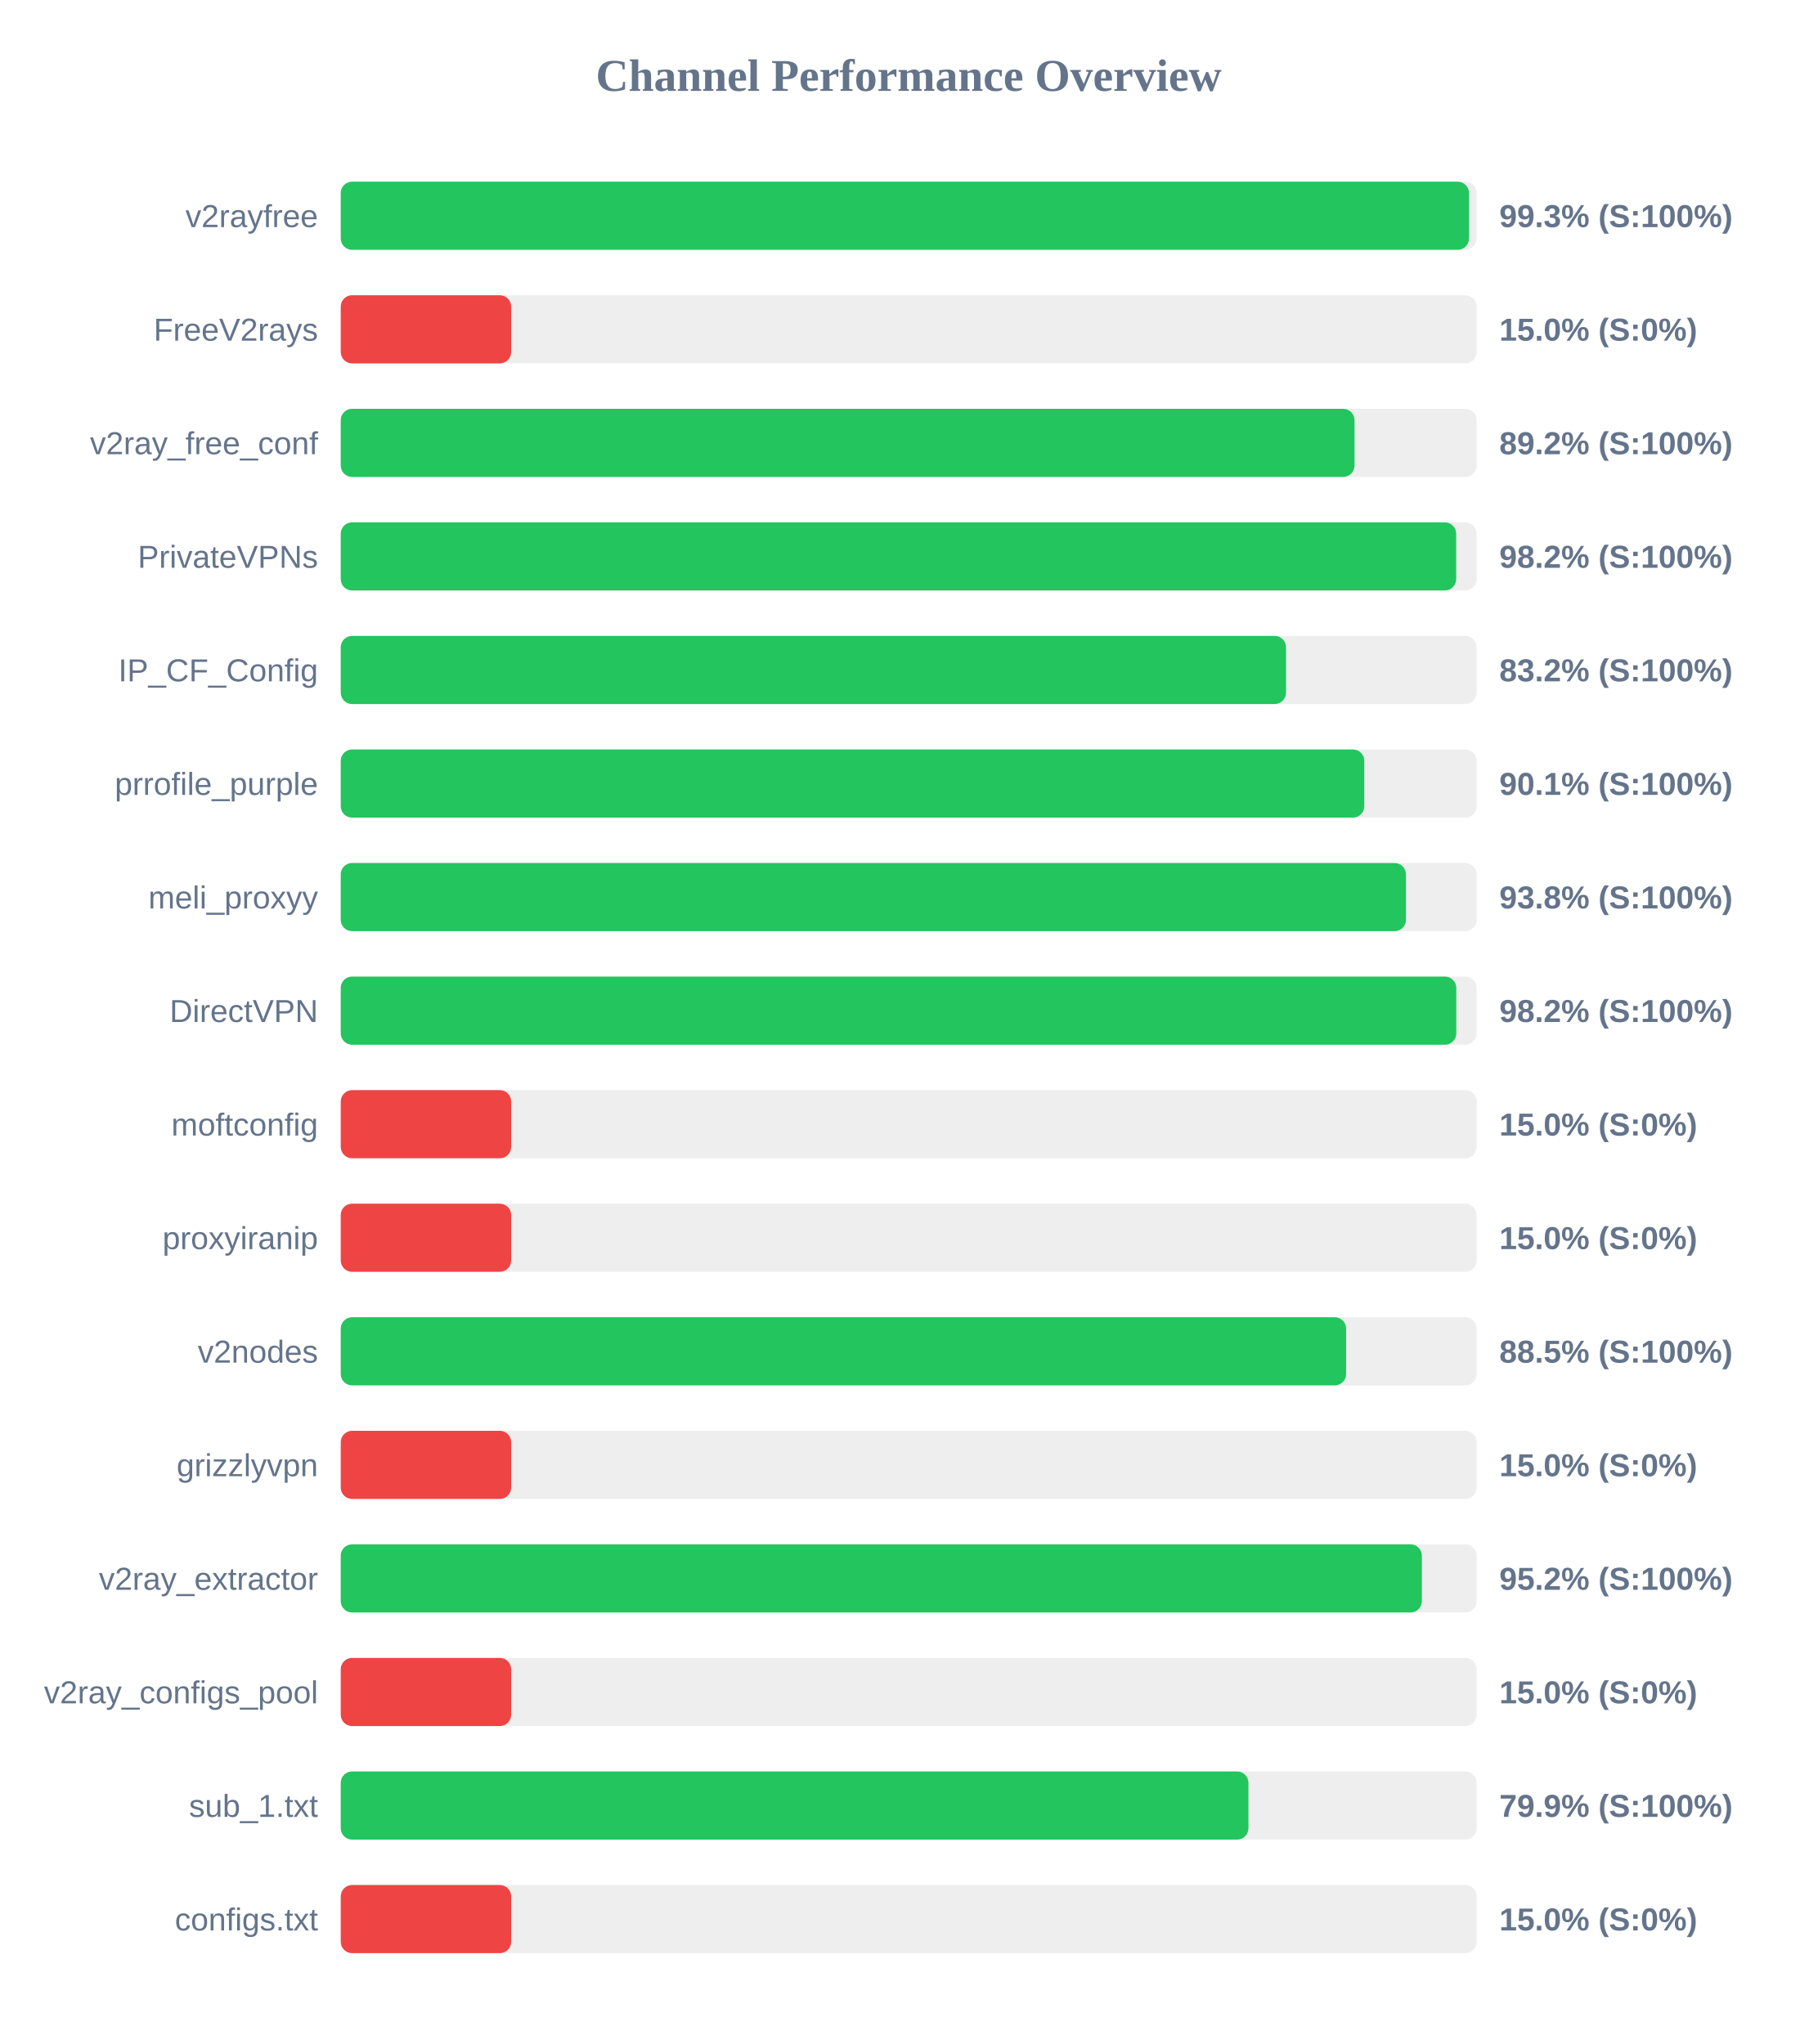
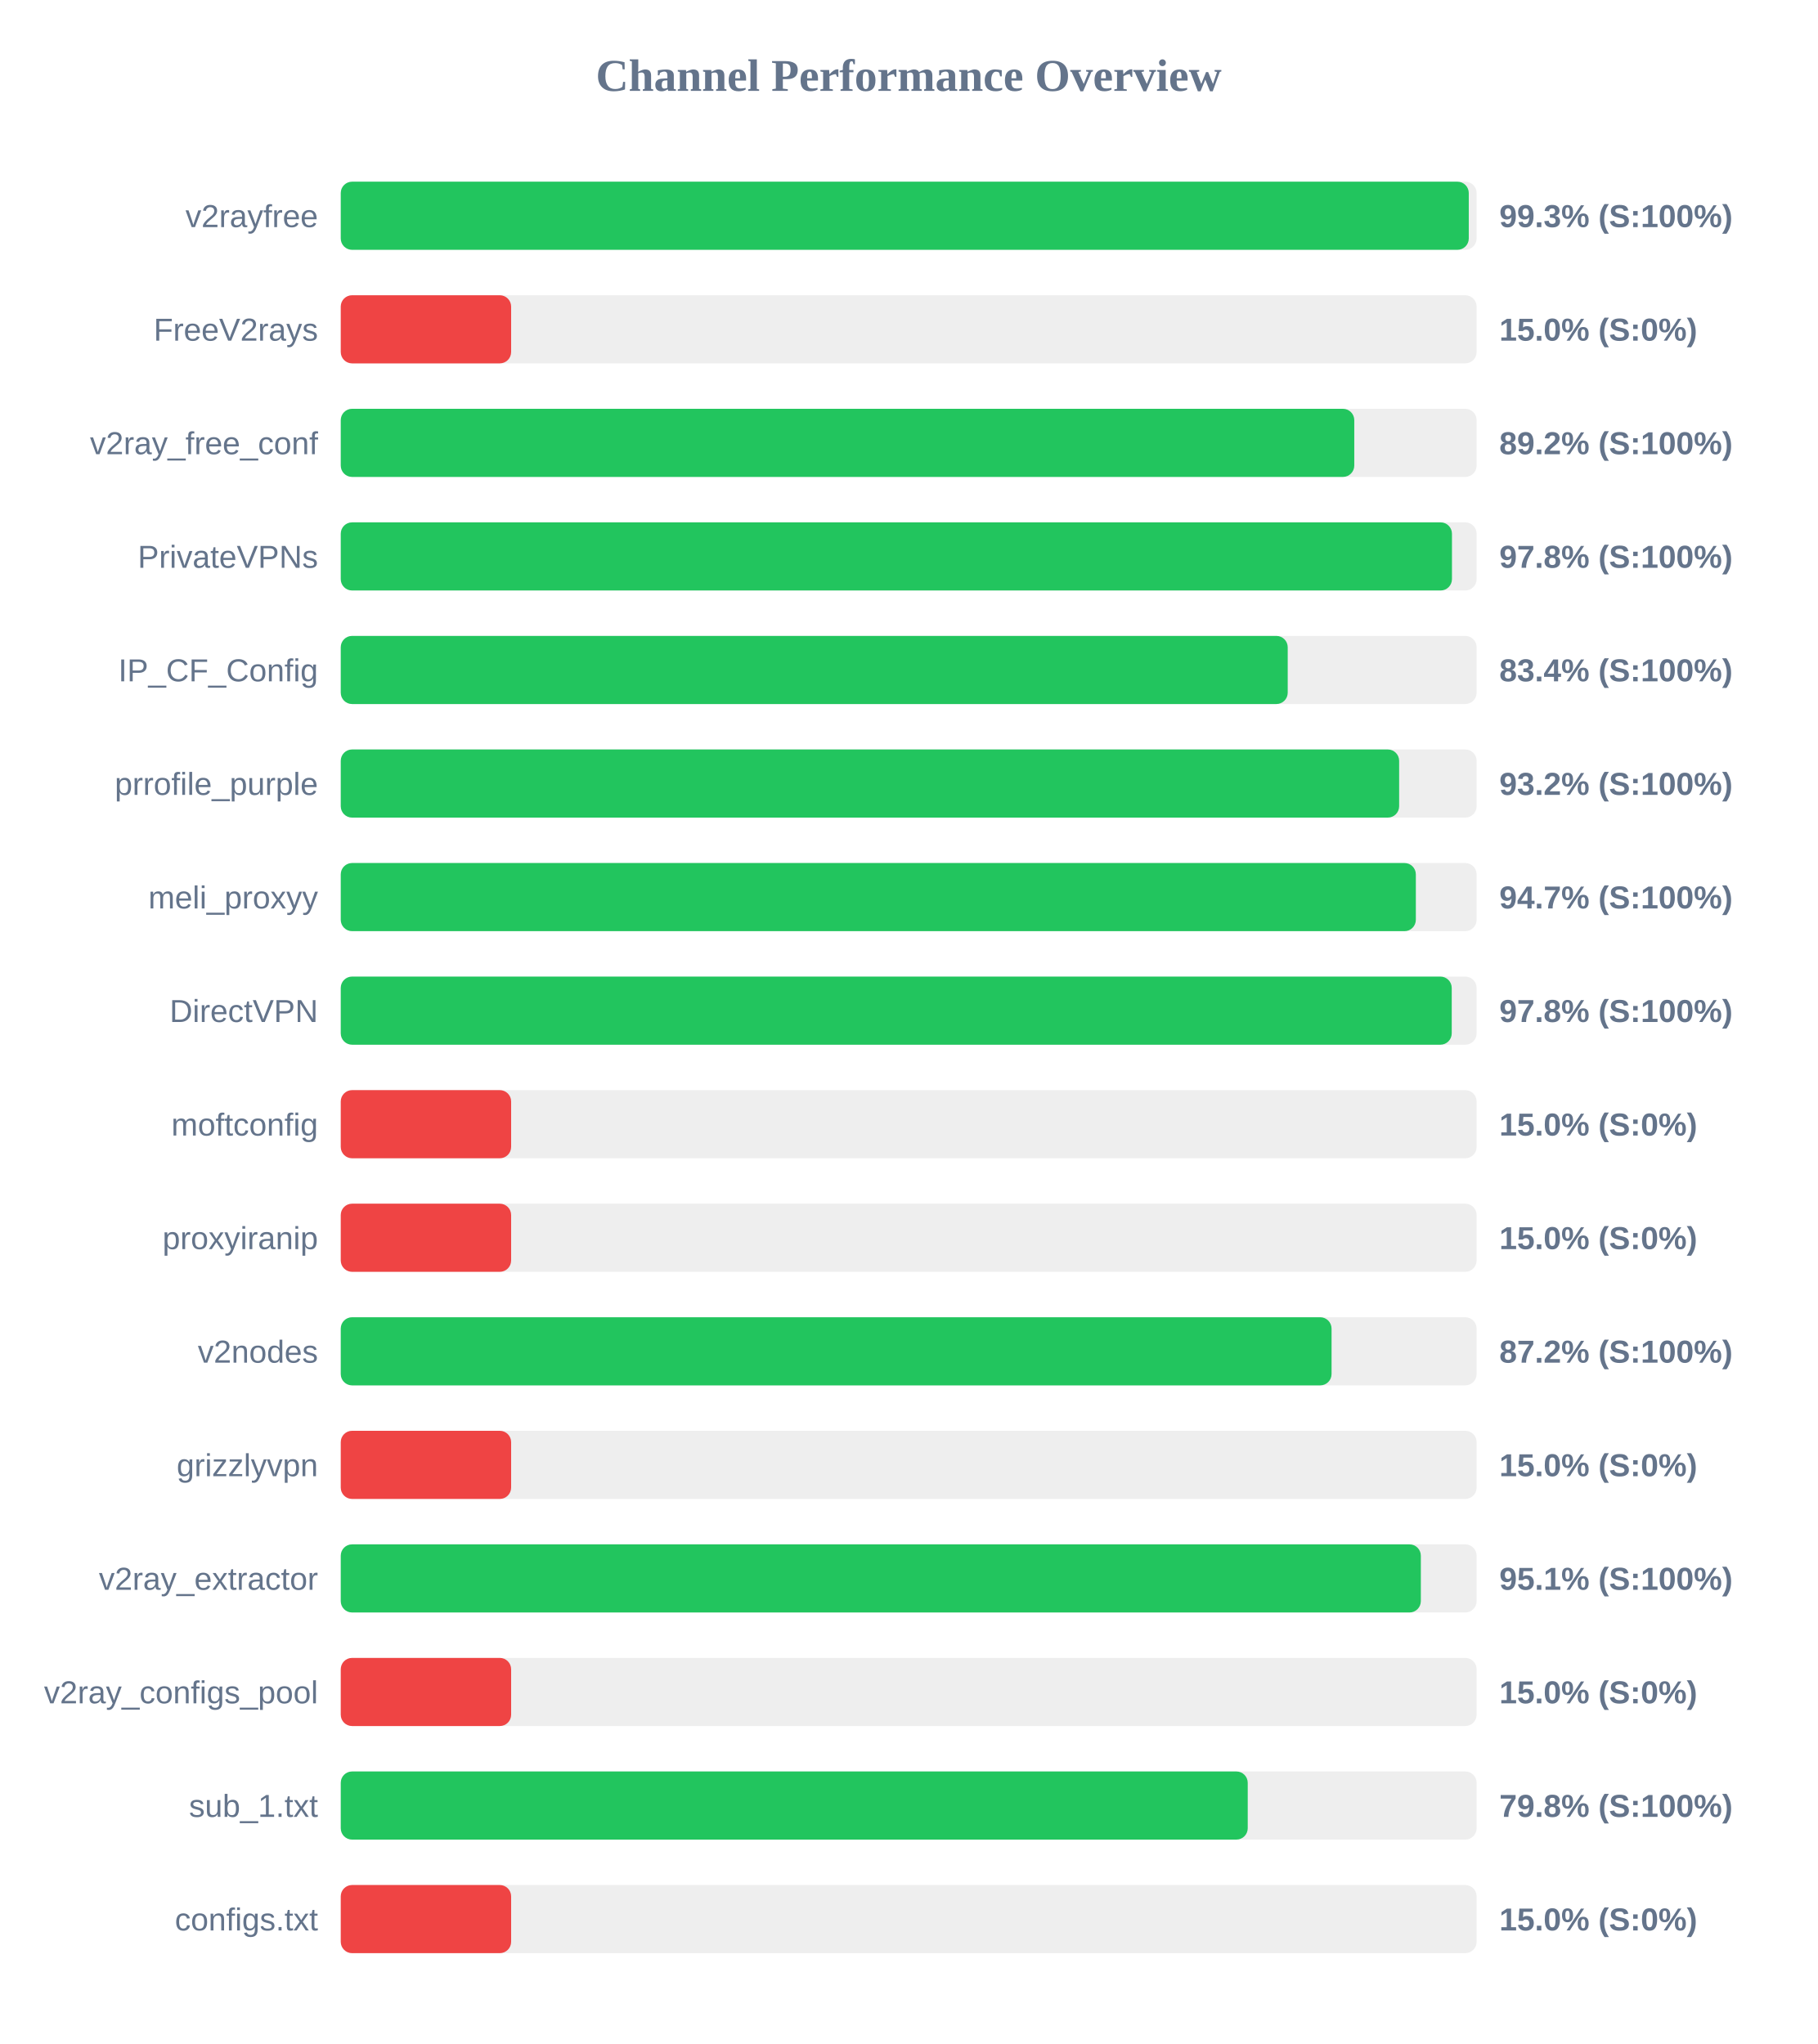
<svg xmlns="http://www.w3.org/2000/svg" width="800" height="900" version="1.1">
  <style>
        .row { font: 14px Arial; fill: #64748b; }
        .score { font: bold 14px Arial; fill: #64748b; }
    </style>
  <text x="400" y="40" text-anchor="middle" font-size="20px" font-weight="bold" fill="#64748b">Channel Performance Overview</text>
  <rect x="150" y="80" width="500" height="30" fill="#eee" rx="5" />
-   <rect x="150" y="80" width="496.65" height="30" fill="#22c55e" rx="5" />
+   <rect x="150" y="80" width="496.55" height="30" fill="#22c55e" rx="5" />
  <text x="140" y="100" text-anchor="end" class="row">v2rayfree</text>
  <text x="660" y="100" text-anchor="start" class="score">99.3% (S:100%)</text>
  <rect x="150" y="130" width="500" height="30" fill="#eee" rx="5" />
  <rect x="150" y="130" width="75.0" height="30" fill="#ef4444" rx="5" />
  <text x="140" y="150" text-anchor="end" class="row">FreeV2rays</text>
  <text x="660" y="150" text-anchor="start" class="score">15.0% (S:0%)</text>
  <rect x="150" y="180" width="500" height="30" fill="#eee" rx="5" />
-   <rect x="150" y="180" width="446.25" height="30" fill="#22c55e" rx="5" />
+   <rect x="150" y="180" width="446.15" height="30" fill="#22c55e" rx="5" />
  <text x="140" y="200" text-anchor="end" class="row">v2ray_free_conf</text>
  <text x="660" y="200" text-anchor="start" class="score">89.2% (S:100%)</text>
  <rect x="150" y="230" width="500" height="30" fill="#eee" rx="5" />
-   <rect x="150" y="230" width="491.0" height="30" fill="#22c55e" rx="5" />
+   <rect x="150" y="230" width="489.15" height="30" fill="#22c55e" rx="5" />
  <text x="140" y="250" text-anchor="end" class="row">PrivateVPNs</text>
-   <text x="660" y="250" text-anchor="start" class="score">98.2% (S:100%)</text>
+   <text x="660" y="250" text-anchor="start" class="score">97.8% (S:100%)</text>
  <rect x="150" y="280" width="500" height="30" fill="#eee" rx="5" />
-   <rect x="150" y="280" width="416.1" height="30" fill="#22c55e" rx="5" />
+   <rect x="150" y="280" width="416.85" height="30" fill="#22c55e" rx="5" />
  <text x="140" y="300" text-anchor="end" class="row">IP_CF_Config</text>
-   <text x="660" y="300" text-anchor="start" class="score">83.2% (S:100%)</text>
+   <text x="660" y="300" text-anchor="start" class="score">83.4% (S:100%)</text>
  <rect x="150" y="330" width="500" height="30" fill="#eee" rx="5" />
-   <rect x="150" y="330" width="450.55" height="30" fill="#22c55e" rx="5" />
+   <rect x="150" y="330" width="465.9" height="30" fill="#22c55e" rx="5" />
  <text x="140" y="350" text-anchor="end" class="row">prrofile_purple</text>
-   <text x="660" y="350" text-anchor="start" class="score">90.1% (S:100%)</text>
+   <text x="660" y="350" text-anchor="start" class="score">93.2% (S:100%)</text>
  <rect x="150" y="380" width="500" height="30" fill="#eee" rx="5" />
-   <rect x="150" y="380" width="468.9" height="30" fill="#22c55e" rx="5" />
+   <rect x="150" y="380" width="473.25" height="30" fill="#22c55e" rx="5" />
  <text x="140" y="400" text-anchor="end" class="row">meli_proxyy</text>
-   <text x="660" y="400" text-anchor="start" class="score">93.8% (S:100%)</text>
+   <text x="660" y="400" text-anchor="start" class="score">94.7% (S:100%)</text>
  <rect x="150" y="430" width="500" height="30" fill="#eee" rx="5" />
-   <rect x="150" y="430" width="491.05" height="30" fill="#22c55e" rx="5" />
+   <rect x="150" y="430" width="489.05" height="30" fill="#22c55e" rx="5" />
  <text x="140" y="450" text-anchor="end" class="row">DirectVPN</text>
-   <text x="660" y="450" text-anchor="start" class="score">98.2% (S:100%)</text>
+   <text x="660" y="450" text-anchor="start" class="score">97.8% (S:100%)</text>
  <rect x="150" y="480" width="500" height="30" fill="#eee" rx="5" />
  <rect x="150" y="480" width="75.0" height="30" fill="#ef4444" rx="5" />
  <text x="140" y="500" text-anchor="end" class="row">moftconfig</text>
  <text x="660" y="500" text-anchor="start" class="score">15.0% (S:0%)</text>
  <rect x="150" y="530" width="500" height="30" fill="#eee" rx="5" />
  <rect x="150" y="530" width="75.0" height="30" fill="#ef4444" rx="5" />
  <text x="140" y="550" text-anchor="end" class="row">proxyiranip</text>
  <text x="660" y="550" text-anchor="start" class="score">15.0% (S:0%)</text>
  <rect x="150" y="580" width="500" height="30" fill="#eee" rx="5" />
-   <rect x="150" y="580" width="442.55" height="30" fill="#22c55e" rx="5" />
+   <rect x="150" y="580" width="436.15" height="30" fill="#22c55e" rx="5" />
  <text x="140" y="600" text-anchor="end" class="row">v2nodes</text>
-   <text x="660" y="600" text-anchor="start" class="score">88.5% (S:100%)</text>
+   <text x="660" y="600" text-anchor="start" class="score">87.2% (S:100%)</text>
  <rect x="150" y="630" width="500" height="30" fill="#eee" rx="5" />
  <rect x="150" y="630" width="75.0" height="30" fill="#ef4444" rx="5" />
  <text x="140" y="650" text-anchor="end" class="row">grizzlyvpn</text>
  <text x="660" y="650" text-anchor="start" class="score">15.0% (S:0%)</text>
  <rect x="150" y="680" width="500" height="30" fill="#eee" rx="5" />
-   <rect x="150" y="680" width="475.9" height="30" fill="#22c55e" rx="5" />
+   <rect x="150" y="680" width="475.45" height="30" fill="#22c55e" rx="5" />
  <text x="140" y="700" text-anchor="end" class="row">v2ray_extractor</text>
-   <text x="660" y="700" text-anchor="start" class="score">95.2% (S:100%)</text>
+   <text x="660" y="700" text-anchor="start" class="score">95.1% (S:100%)</text>
  <rect x="150" y="730" width="500" height="30" fill="#eee" rx="5" />
  <rect x="150" y="730" width="75.0" height="30" fill="#ef4444" rx="5" />
  <text x="140" y="750" text-anchor="end" class="row">v2ray_configs_pool</text>
  <text x="660" y="750" text-anchor="start" class="score">15.0% (S:0%)</text>
  <rect x="150" y="780" width="500" height="30" fill="#eee" rx="5" />
-   <rect x="150" y="780" width="399.55" height="30" fill="#22c55e" rx="5" />
+   <rect x="150" y="780" width="399.25" height="30" fill="#22c55e" rx="5" />
  <text x="140" y="800" text-anchor="end" class="row">sub_1.txt</text>
-   <text x="660" y="800" text-anchor="start" class="score">79.9% (S:100%)</text>
+   <text x="660" y="800" text-anchor="start" class="score">79.8% (S:100%)</text>
  <rect x="150" y="830" width="500" height="30" fill="#eee" rx="5" />
  <rect x="150" y="830" width="75.0" height="30" fill="#ef4444" rx="5" />
  <text x="140" y="850" text-anchor="end" class="row">configs.txt</text>
  <text x="660" y="850" text-anchor="start" class="score">15.0% (S:0%)</text>
</svg>
